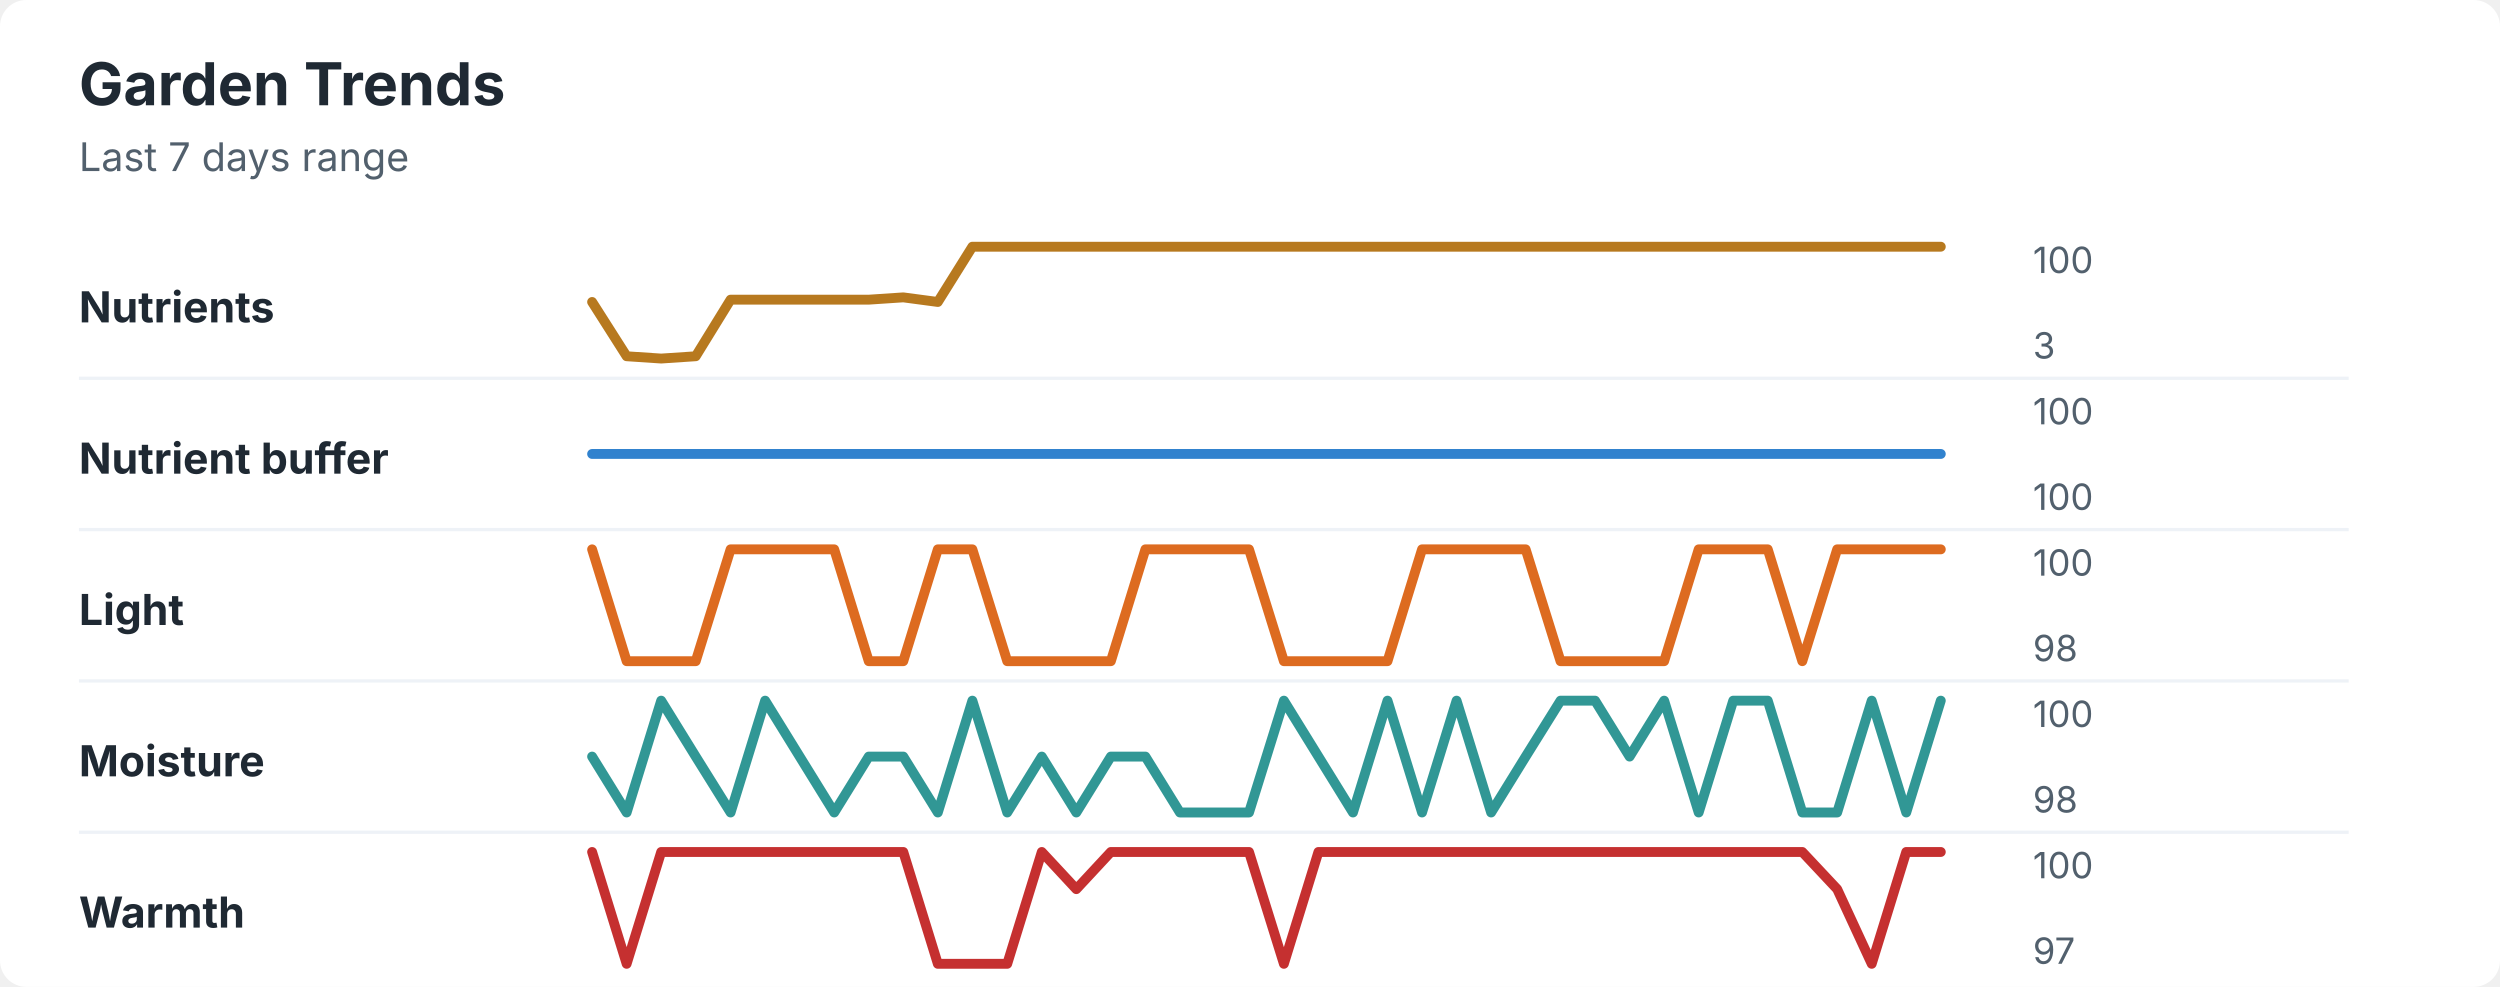
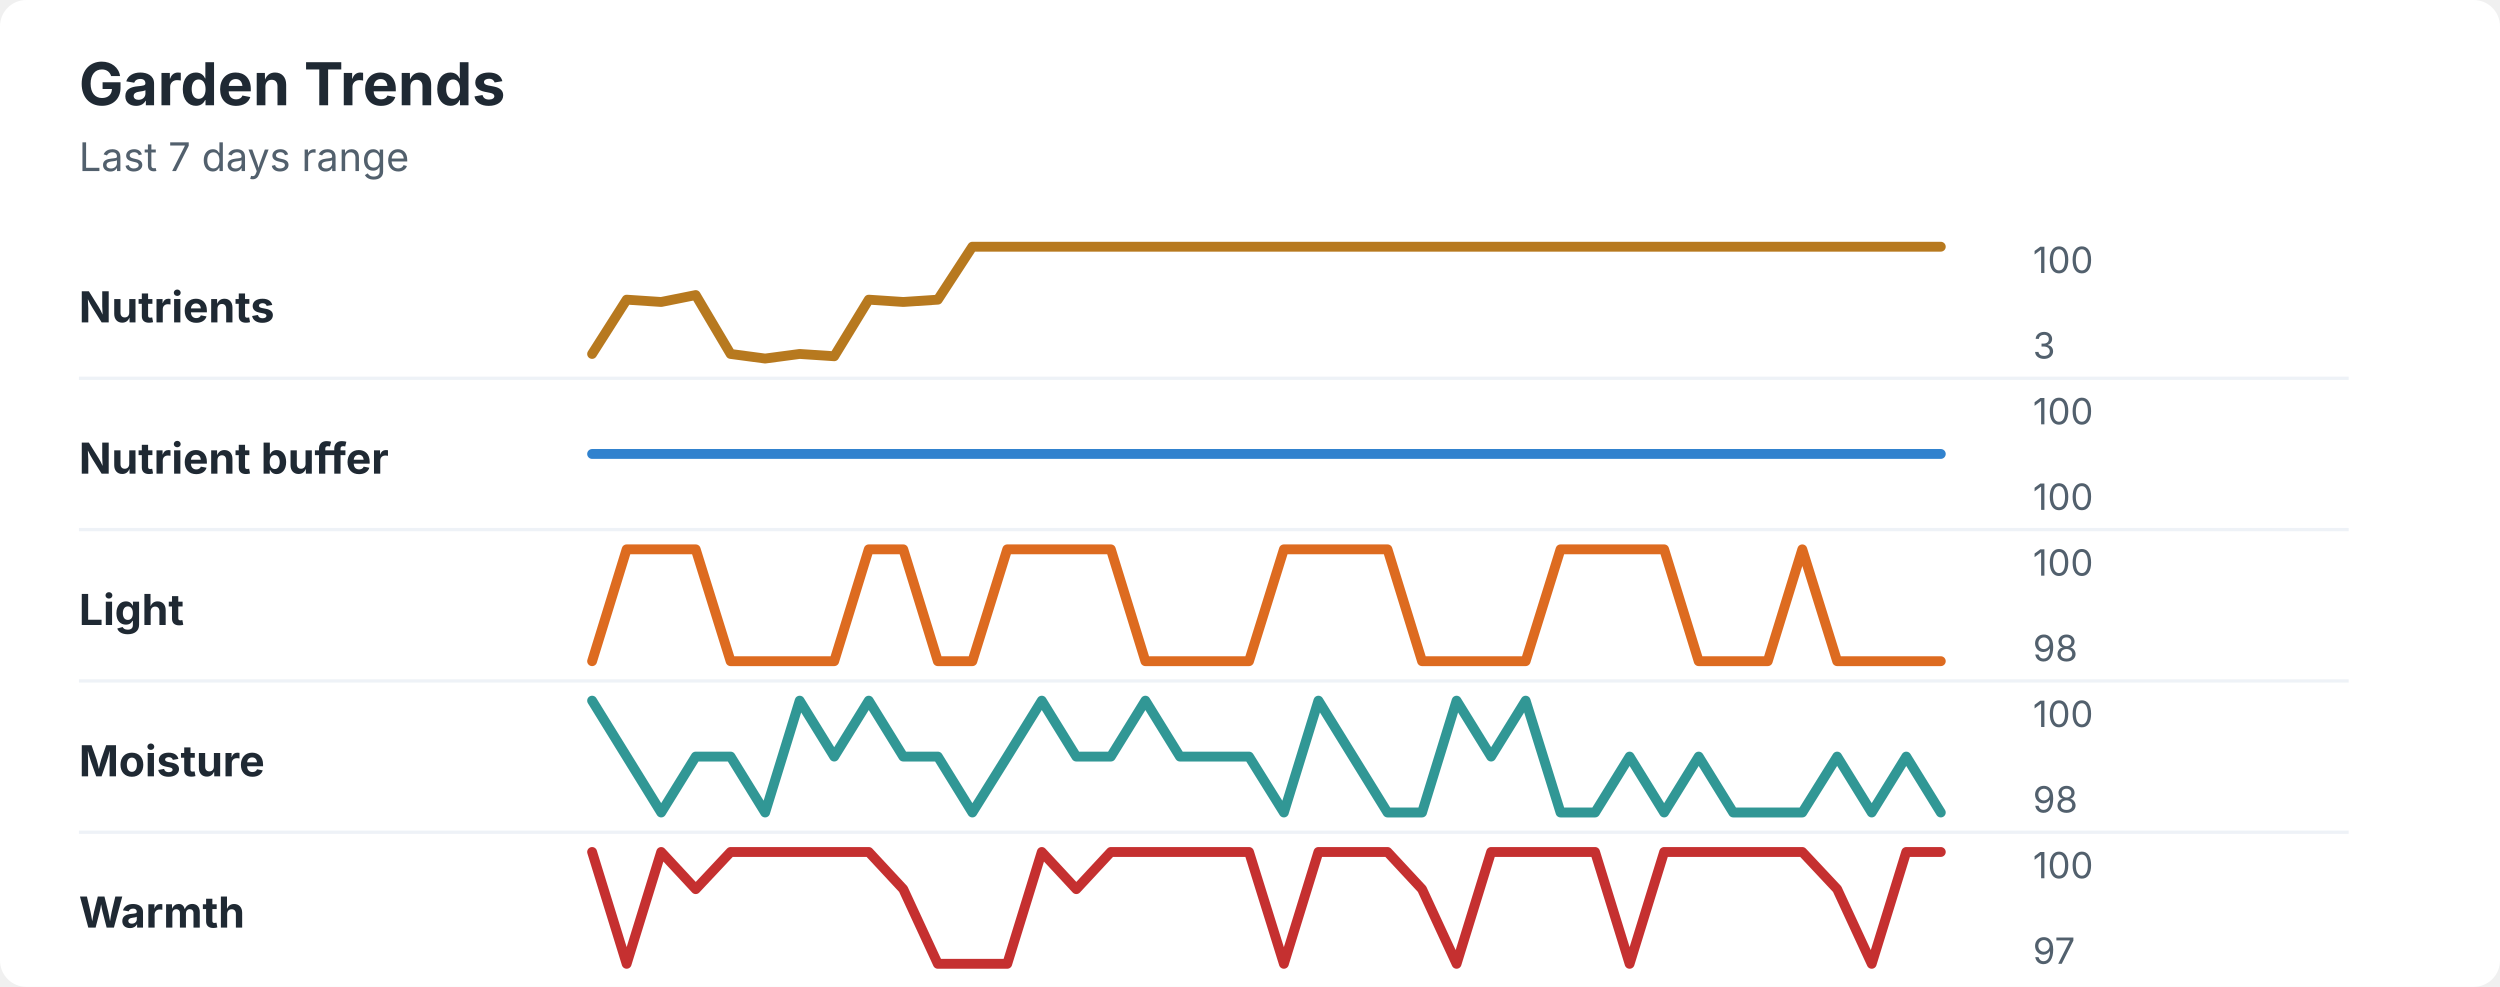
<svg xmlns="http://www.w3.org/2000/svg" width="760" height="300" viewBox="0 0 760 300" role="img" aria-labelledby="title desc">
  <rect width="760" height="300" rx="8" fill="#ffffff" />
  <style>
    text { font-family: -apple-system, BlinkMacSystemFont, "Segoe UI", sans-serif; }
    .title { font-size: 18px; font-weight: 700; fill: #1f2933; }
    .subtitle { font-size: 12px; fill: #52606d; }
    .label { font-size: 13px; font-weight: 650; fill: #1f2933; }
    .axis-value { font-size: 11px; fill: #52606d; }
    .separator { stroke: #eef2f7; stroke-width: 1; }
  </style>
  <text x="24" y="32" class="title">Garden Trends</text>
  <text x="24" y="52" class="subtitle">Last 7 days range</text>
  <text x="24" y="98" class="label">Nutrients</text>
-   <polyline points="180.0,91.8 190.5,108.3 201.0,109.0 211.5,108.3 222.1,91.1 232.6,91.1 243.1,91.1 253.6,91.1 264.1,91.1 274.6,90.4 285.1,91.8 295.6,75.0 306.2,75.0 316.7,75.0 327.2,75.0 337.7,75.0 348.2,75.0 358.7,75.0 369.2,75.0 379.7,75.0 390.3,75.0 400.8,75.0 411.3,75.0 421.8,75.0 432.3,75.0 442.8,75.0 453.3,75.0 463.8,75.0 474.4,75.0 484.9,75.0 495.4,75.0 505.9,75.0 516.4,75.0 526.9,75.0 537.4,75.0 547.9,75.0 558.5,75.0 569.0,75.0 579.5,75.0 590.0,75.0 " fill="none" stroke="#b7791f" stroke-width="3" stroke-linecap="round" stroke-linejoin="round" />
+   <polyline points="180.0,107.6 190.5,91.1 201.0,91.8 211.5,89.7 222.1,107.6 232.6,109.0 243.1,107.6 253.6,108.3 264.1,91.1 274.6,91.8 285.1,91.1 295.6,75.0 306.2,75.0 316.7,75.0 327.2,75.0 337.7,75.0 348.2,75.0 358.7,75.0 369.2,75.0 379.7,75.0 390.3,75.0 400.8,75.0 411.3,75.0 421.8,75.0 432.3,75.0 442.8,75.0 453.3,75.0 463.8,75.0 474.4,75.0 484.9,75.0 495.4,75.0 505.9,75.0 516.4,75.0 526.9,75.0 537.4,75.0 547.9,75.0 558.5,75.0 569.0,75.0 579.5,75.0 590.0,75.0 " fill="none" stroke="#b7791f" stroke-width="3" stroke-linecap="round" stroke-linejoin="round" />
  <text x="618" y="83" class="axis-value">100</text>
  <text x="618" y="109" class="axis-value">3</text>
  <line x1="24" y1="115.0" x2="714" y2="115.0" class="separator" />
  <text x="24" y="144" class="label">Nutrient buffer</text>
  <polyline points="180.0,138.0 190.5,138.0 201.0,138.0 211.5,138.0 222.1,138.0 232.6,138.0 243.1,138.0 253.6,138.0 264.1,138.0 274.6,138.0 285.1,138.0 295.6,138.0 306.2,138.0 316.7,138.0 327.2,138.0 337.7,138.0 348.2,138.0 358.7,138.0 369.2,138.0 379.7,138.0 390.3,138.0 400.8,138.0 411.3,138.0 421.8,138.0 432.3,138.0 442.8,138.0 453.3,138.0 463.8,138.0 474.4,138.0 484.9,138.0 495.4,138.0 505.9,138.0 516.4,138.0 526.9,138.0 537.4,138.0 547.9,138.0 558.5,138.0 569.0,138.0 579.5,138.0 590.0,138.0 " fill="none" stroke="#3182ce" stroke-width="3" stroke-linecap="round" stroke-linejoin="round" />
  <text x="618" y="129" class="axis-value">100</text>
  <text x="618" y="155" class="axis-value">100</text>
  <line x1="24" y1="161.0" x2="714" y2="161.0" class="separator" />
  <text x="24" y="190" class="label">Light</text>
-   <polyline points="180.0,167.0 190.5,201.0 201.0,201.0 211.5,201.0 222.1,167.0 232.6,167.0 243.1,167.0 253.6,167.0 264.1,201.0 274.6,201.0 285.1,167.0 295.6,167.0 306.2,201.0 316.7,201.0 327.2,201.0 337.7,201.0 348.2,167.0 358.7,167.0 369.2,167.0 379.7,167.0 390.3,201.0 400.8,201.0 411.3,201.0 421.8,201.0 432.3,167.0 442.8,167.0 453.3,167.0 463.8,167.0 474.4,201.0 484.9,201.0 495.4,201.0 505.9,201.0 516.4,167.0 526.9,167.0 537.4,167.0 547.9,201.0 558.5,167.0 569.0,167.0 579.5,167.0 590.0,167.0 " fill="none" stroke="#dd6b20" stroke-width="3" stroke-linecap="round" stroke-linejoin="round" />
+   <polyline points="180.0,201.0 190.5,167.0 201.0,167.0 211.5,167.0 222.1,201.0 232.6,201.0 243.1,201.0 253.6,201.0 264.1,167.0 274.6,167.0 285.1,201.0 295.6,201.0 306.2,167.0 316.7,167.0 327.2,167.0 337.7,167.0 348.2,201.0 358.7,201.0 369.2,201.0 379.7,201.0 390.3,167.0 400.8,167.0 411.3,167.0 421.8,167.0 432.3,201.0 442.8,201.0 453.3,201.0 463.8,201.0 474.4,167.0 484.9,167.0 495.4,167.0 505.9,167.0 516.4,201.0 526.9,201.0 537.4,201.0 547.9,167.0 558.5,201.0 569.0,201.0 579.5,201.0 590.0,201.0 " fill="none" stroke="#dd6b20" stroke-width="3" stroke-linecap="round" stroke-linejoin="round" />
  <text x="618" y="175" class="axis-value">100</text>
  <text x="618" y="201" class="axis-value">98</text>
  <line x1="24" y1="207.0" x2="714" y2="207.0" class="separator" />
  <text x="24" y="236" class="label">Moisture</text>
-   <polyline points="180.0,230.0 190.5,247.0 201.0,213.0 211.5,230.0 222.1,247.0 232.6,213.0 243.1,230.0 253.6,247.0 264.1,230.0 274.6,230.0 285.1,247.0 295.6,213.0 306.2,247.0 316.7,230.0 327.2,247.0 337.7,230.0 348.2,230.0 358.7,247.0 369.2,247.0 379.7,247.0 390.3,213.0 400.8,230.0 411.3,247.0 421.8,213.0 432.3,247.0 442.8,213.0 453.3,247.0 463.8,230.0 474.4,213.0 484.9,213.0 495.4,230.0 505.9,213.0 516.4,247.0 526.9,213.0 537.4,213.0 547.9,247.0 558.5,247.0 569.0,213.0 579.5,247.0 590.0,213.0 " fill="none" stroke="#319795" stroke-width="3" stroke-linecap="round" stroke-linejoin="round" />
+   <polyline points="180.0,213.0 190.5,230.0 201.0,247.0 211.5,230.0 222.1,230.0 232.6,247.0 243.1,213.0 253.6,230.0 264.1,213.0 274.6,230.0 285.1,230.0 295.6,247.0 306.2,230.0 316.7,213.0 327.2,230.0 337.7,230.0 348.2,213.0 358.7,230.0 369.2,230.0 379.7,230.0 390.3,247.0 400.8,213.0 411.3,230.0 421.8,247.0 432.3,247.0 442.8,213.0 453.3,230.0 463.8,213.0 474.4,247.0 484.9,247.0 495.4,230.0 505.9,247.0 516.4,230.0 526.9,247.0 537.4,247.0 547.9,247.0 558.5,230.0 569.0,247.0 579.5,230.0 590.0,247.0 " fill="none" stroke="#319795" stroke-width="3" stroke-linecap="round" stroke-linejoin="round" />
  <text x="618" y="221" class="axis-value">100</text>
  <text x="618" y="247" class="axis-value">98</text>
  <line x1="24" y1="253.0" x2="714" y2="253.0" class="separator" />
  <text x="24" y="282" class="label">Warmth</text>
-   <polyline points="180.0,259.0 190.5,293.0 201.0,259.0 211.5,259.0 222.1,259.0 232.6,259.0 243.1,259.0 253.6,259.0 264.1,259.0 274.6,259.0 285.1,293.0 295.6,293.0 306.2,293.0 316.7,259.0 327.2,270.3 337.7,259.0 348.2,259.0 358.7,259.0 369.2,259.0 379.7,259.0 390.3,293.0 400.8,259.0 411.3,259.0 421.8,259.0 432.3,259.0 442.8,259.0 453.3,259.0 463.8,259.0 474.4,259.0 484.9,259.0 495.4,259.0 505.9,259.0 516.4,259.0 526.9,259.0 537.4,259.0 547.9,259.0 558.5,270.3 569.0,293.0 579.5,259.0 590.0,259.0 " fill="none" stroke="#c53030" stroke-width="3" stroke-linecap="round" stroke-linejoin="round" />
+   <polyline points="180.0,259.0 190.5,293.0 201.0,259.0 211.5,270.3 222.1,259.0 232.6,259.0 243.1,259.0 253.6,259.0 264.1,259.0 274.6,270.3 285.1,293.0 295.6,293.0 306.2,293.0 316.7,259.0 327.2,270.3 337.7,259.0 348.2,259.0 358.7,259.0 369.2,259.0 379.7,259.0 390.3,293.0 400.8,259.0 411.3,259.0 421.8,259.0 432.3,270.3 442.8,293.0 453.3,259.0 463.8,259.0 474.4,259.0 484.9,259.0 495.4,293.0 505.9,259.0 516.4,259.0 526.9,259.0 537.4,259.0 547.9,259.0 558.5,270.3 569.0,293.0 579.5,259.0 590.0,259.0 " fill="none" stroke="#c53030" stroke-width="3" stroke-linecap="round" stroke-linejoin="round" />
  <text x="618" y="267" class="axis-value">100</text>
  <text x="618" y="293" class="axis-value">97</text>
</svg>
